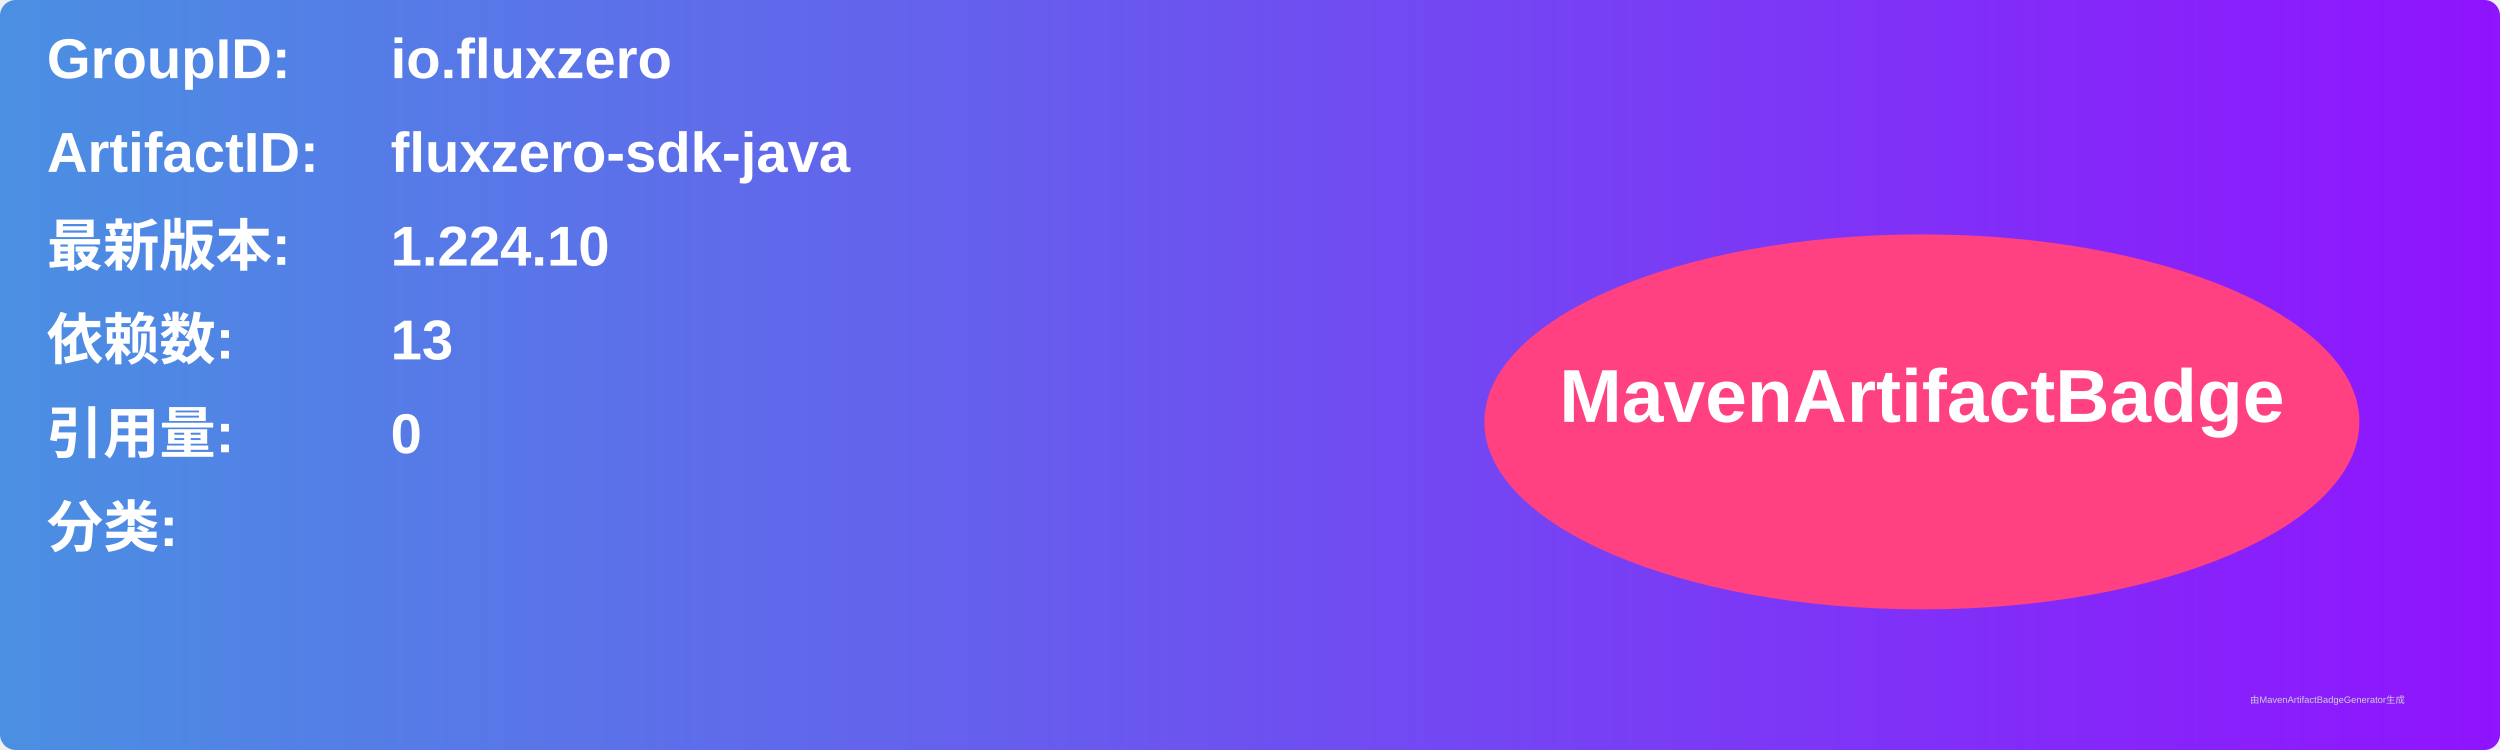
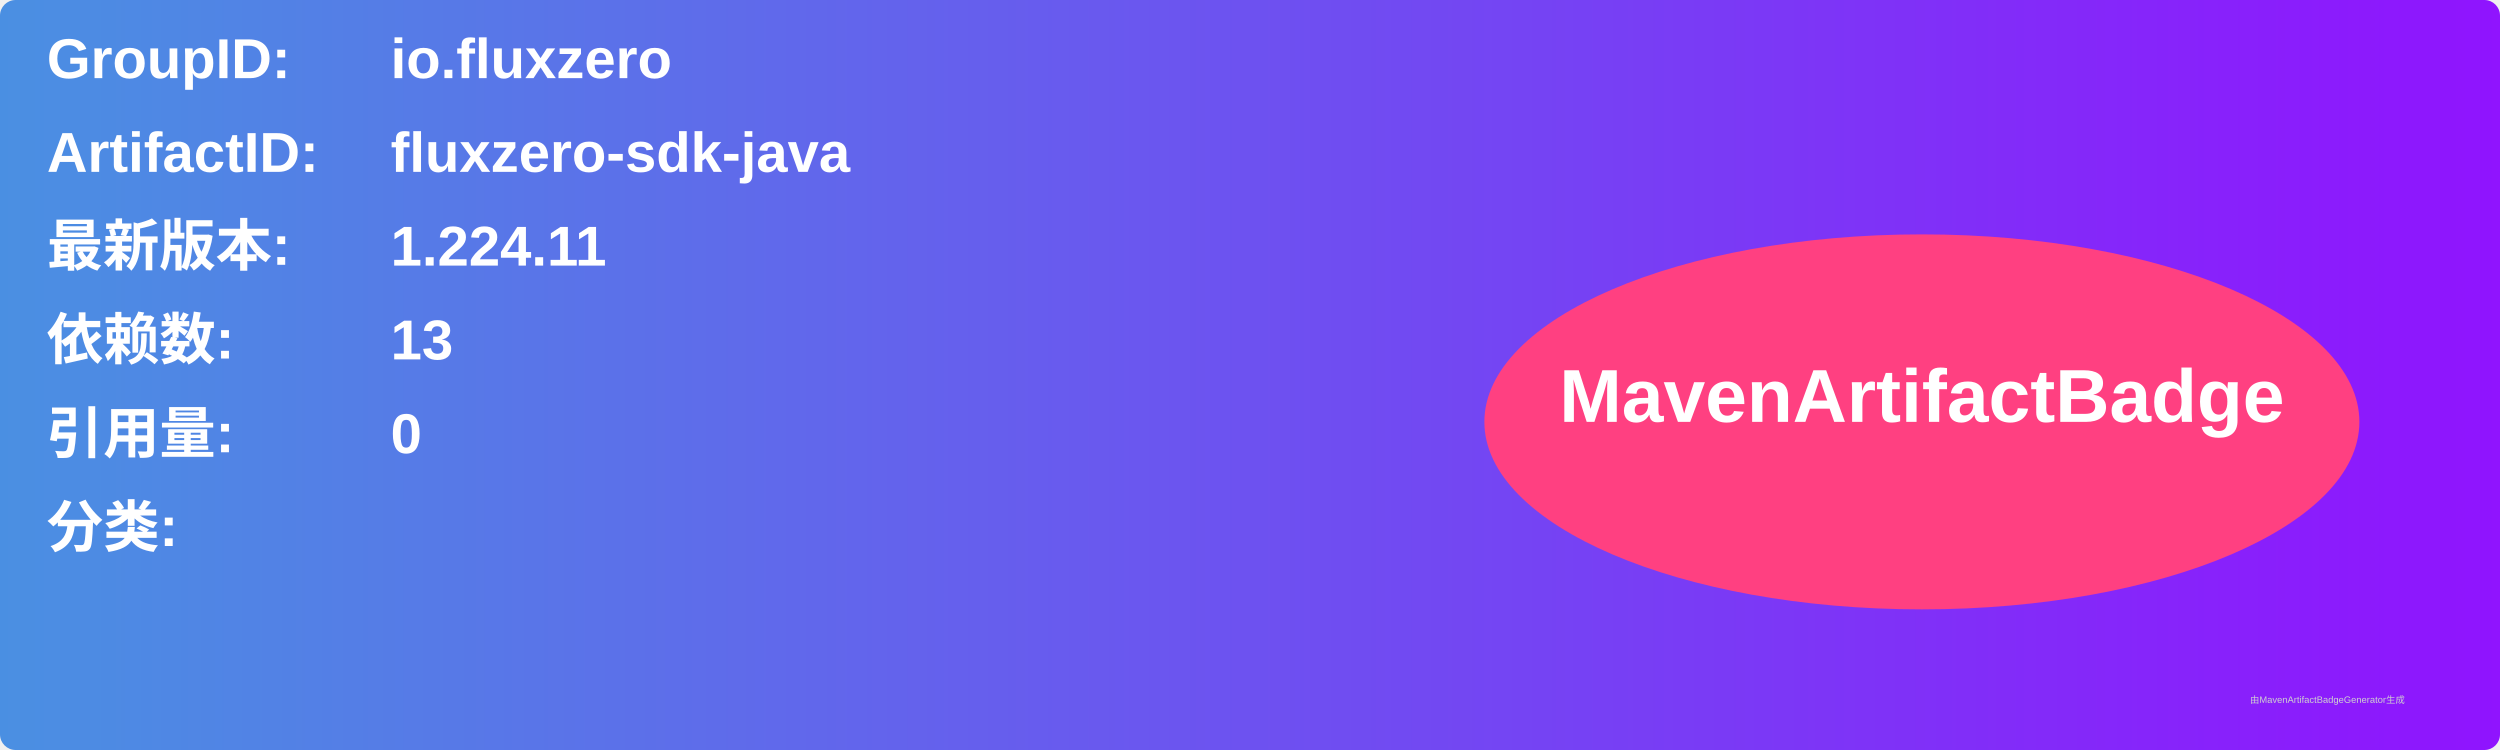
<svg xmlns="http://www.w3.org/2000/svg" width="800" height="240" viewBox="0 0 800 240">
  <linearGradient id="grad" x1="0%" y1="0%" x2="100%" y2="0%">
    <stop offset="0%" stop-color="#4a90e2" />
    <stop offset="100%" stop-color="#9013fe" />
  </linearGradient>
  <rect width="100%" height="100%" rx="5" ry="5" fill="url(#grad)" />
  <g transform="translate(15, 15)">
    <text x="0" y="10" font-family="Arial" font-size="18" fill="white" font-weight="bold" width="260">GroupID:</text>
    <text x="110" y="10" font-family="Arial" font-size="18" fill="white" font-weight="bold" width="460">io.fluxzero</text>
    <text x="0" y="40" font-family="Arial" font-size="18" fill="white" font-weight="bold" width="260">ArtifactID:</text>
    <text x="110" y="40" font-family="Arial" font-size="18" fill="white" font-weight="bold" width="460">fluxzero-sdk-java</text>
    <text x="0" y="70" font-family="Arial" font-size="18" fill="white" font-weight="bold">最新版本:</text>
    <text x="110" y="70" font-family="Arial" font-size="18" fill="white" font-weight="bold">
-       <tspan font-weight="bold">1.224.10</tspan>
+       <tspan font-weight="bold">1.224.11</tspan>
    </text>
    <text x="0" y="100" font-family="Arial" font-size="18" fill="white" font-weight="bold">依赖数: </text>
    <text x="110" y="100" font-family="Arial" font-size="18" fill="white">
      <tspan font-weight="bold">13</tspan>
    </text>
    <text x="0" y="130" font-family="Arial" font-size="18" fill="white" font-weight="bold">引用量: </text>
    <text x="110" y="130" font-family="Arial" font-size="18" fill="white">
      <tspan font-weight="bold">0</tspan>
    </text>
    <text x="0" y="160" font-family="Arial" font-size="18" fill="white" font-weight="bold">分类:</text>
    <text x="10" y="190" font-family="Arial" font-size="10" fill="white">
      <tspan font-weight="bold" />
    </text>
    <ellipse cx="600" cy="120" rx="140" ry="60" fill="#ff4081" />
    <text x="600" y="120" text-anchor="middle" font-family="Arial" font-size="24" fill="white" font-weight="bold">MavenArtifactBadge</text>
  </g>
  <text x="720" y="225" font-family="Arial" font-size="3" fill="#d0d0d0">由MavenArtifactBadgeGenerator生成</text>
</svg>
